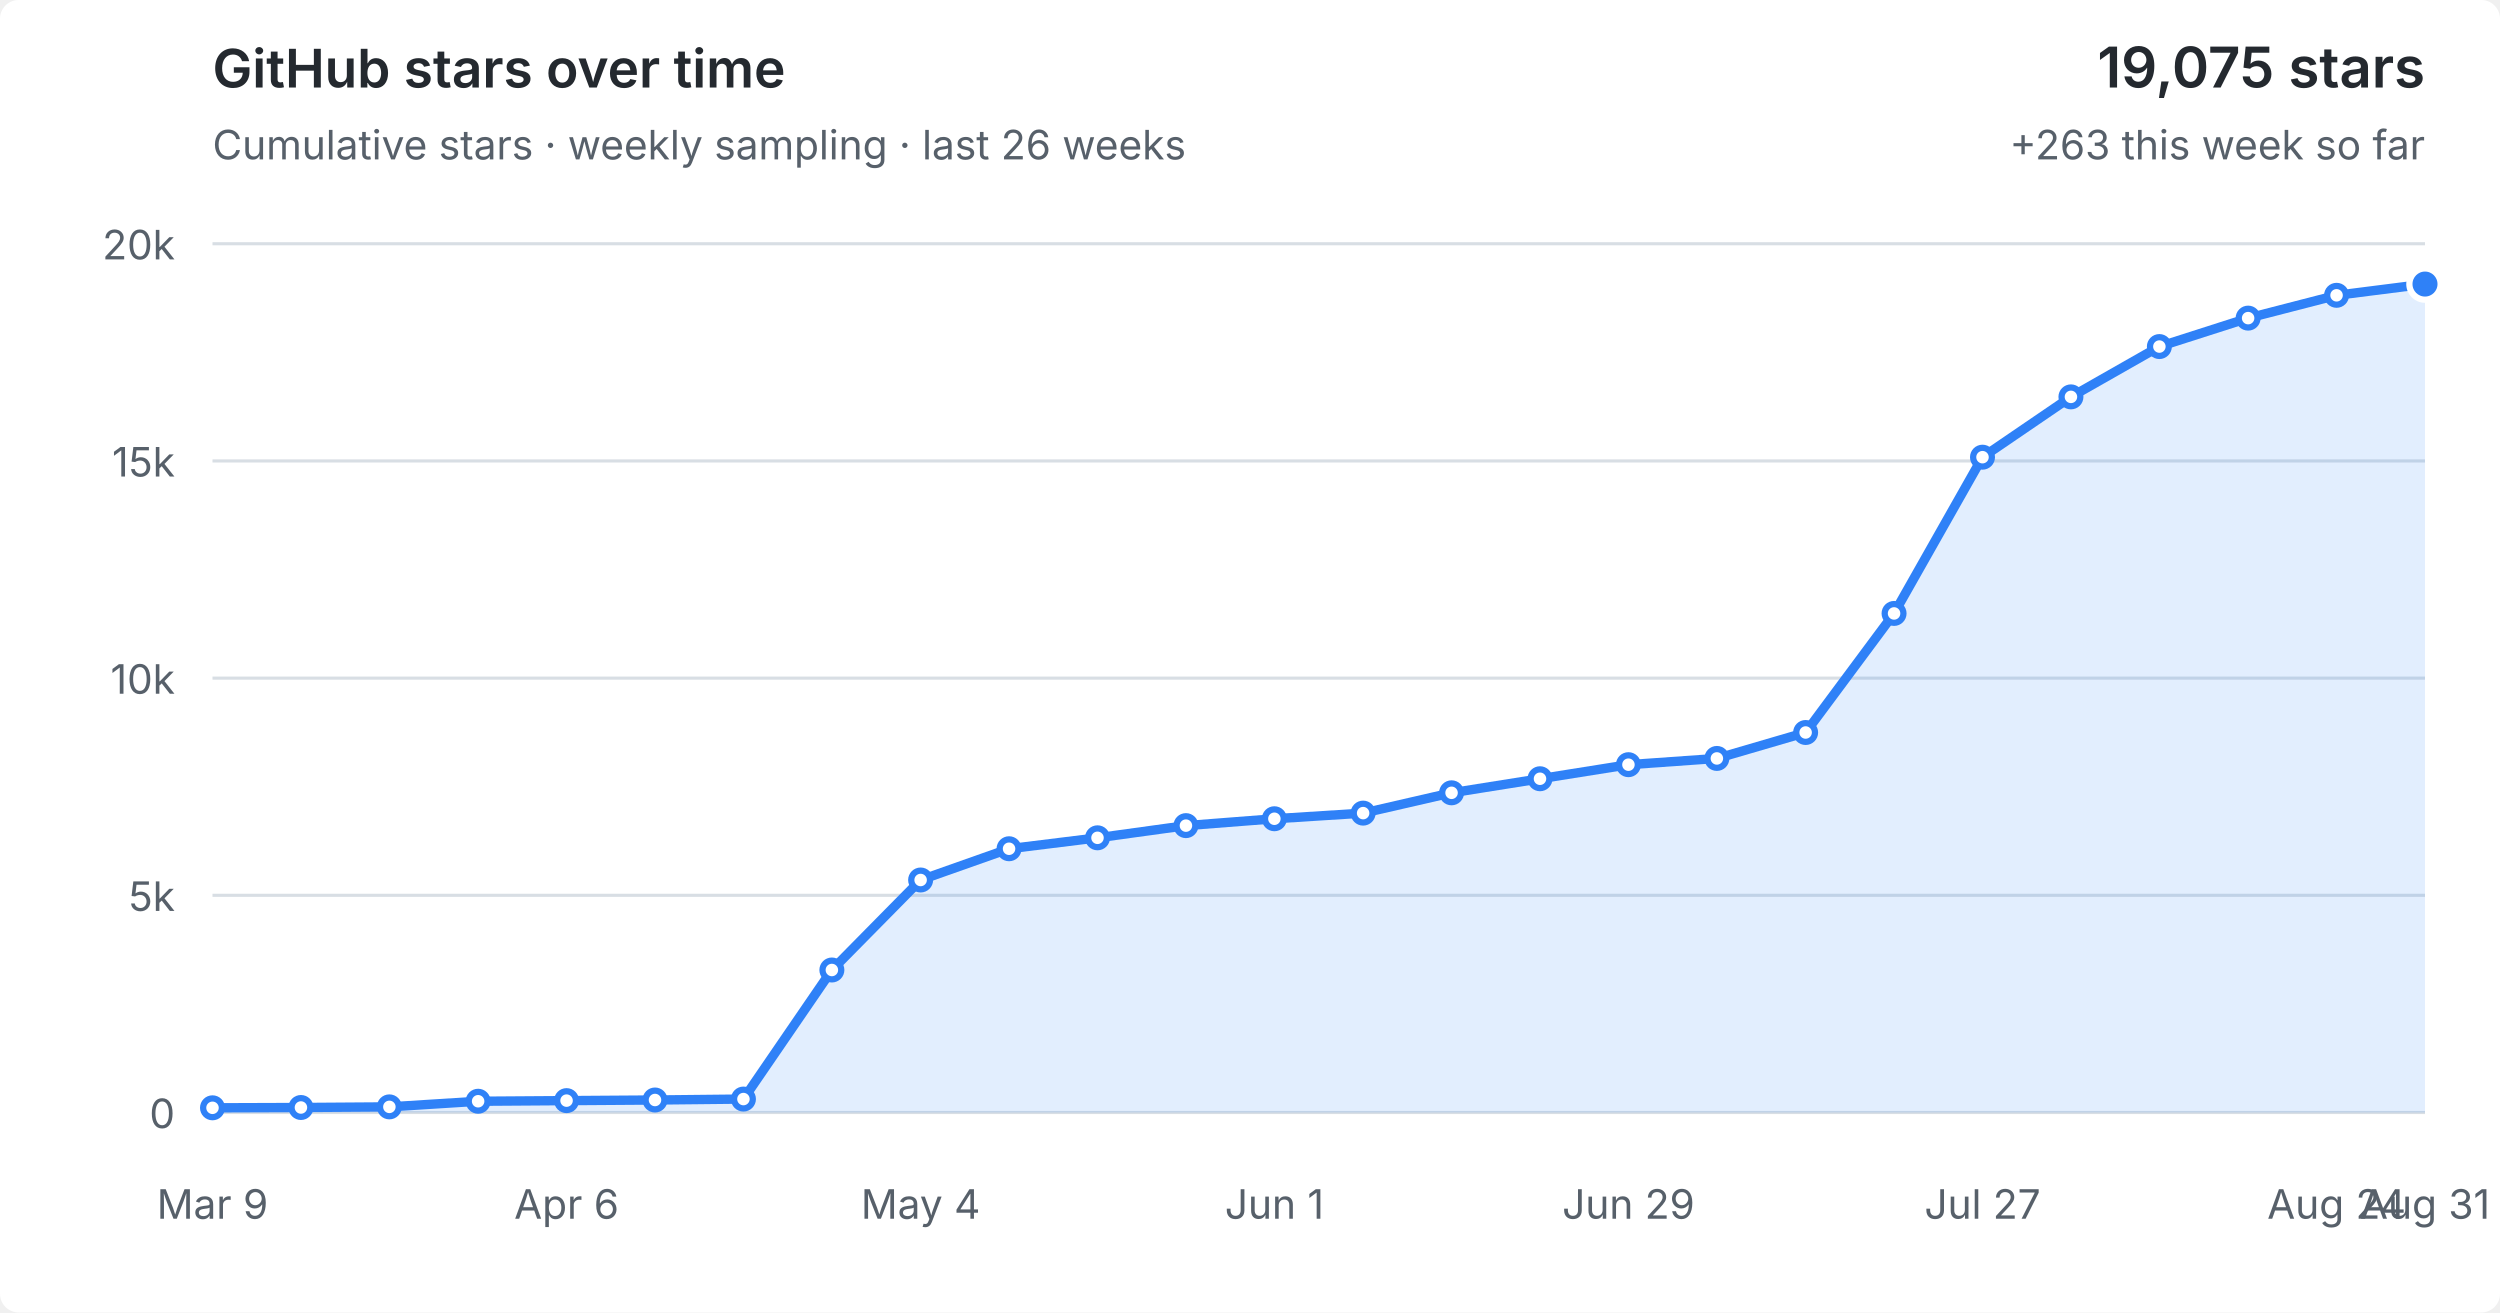
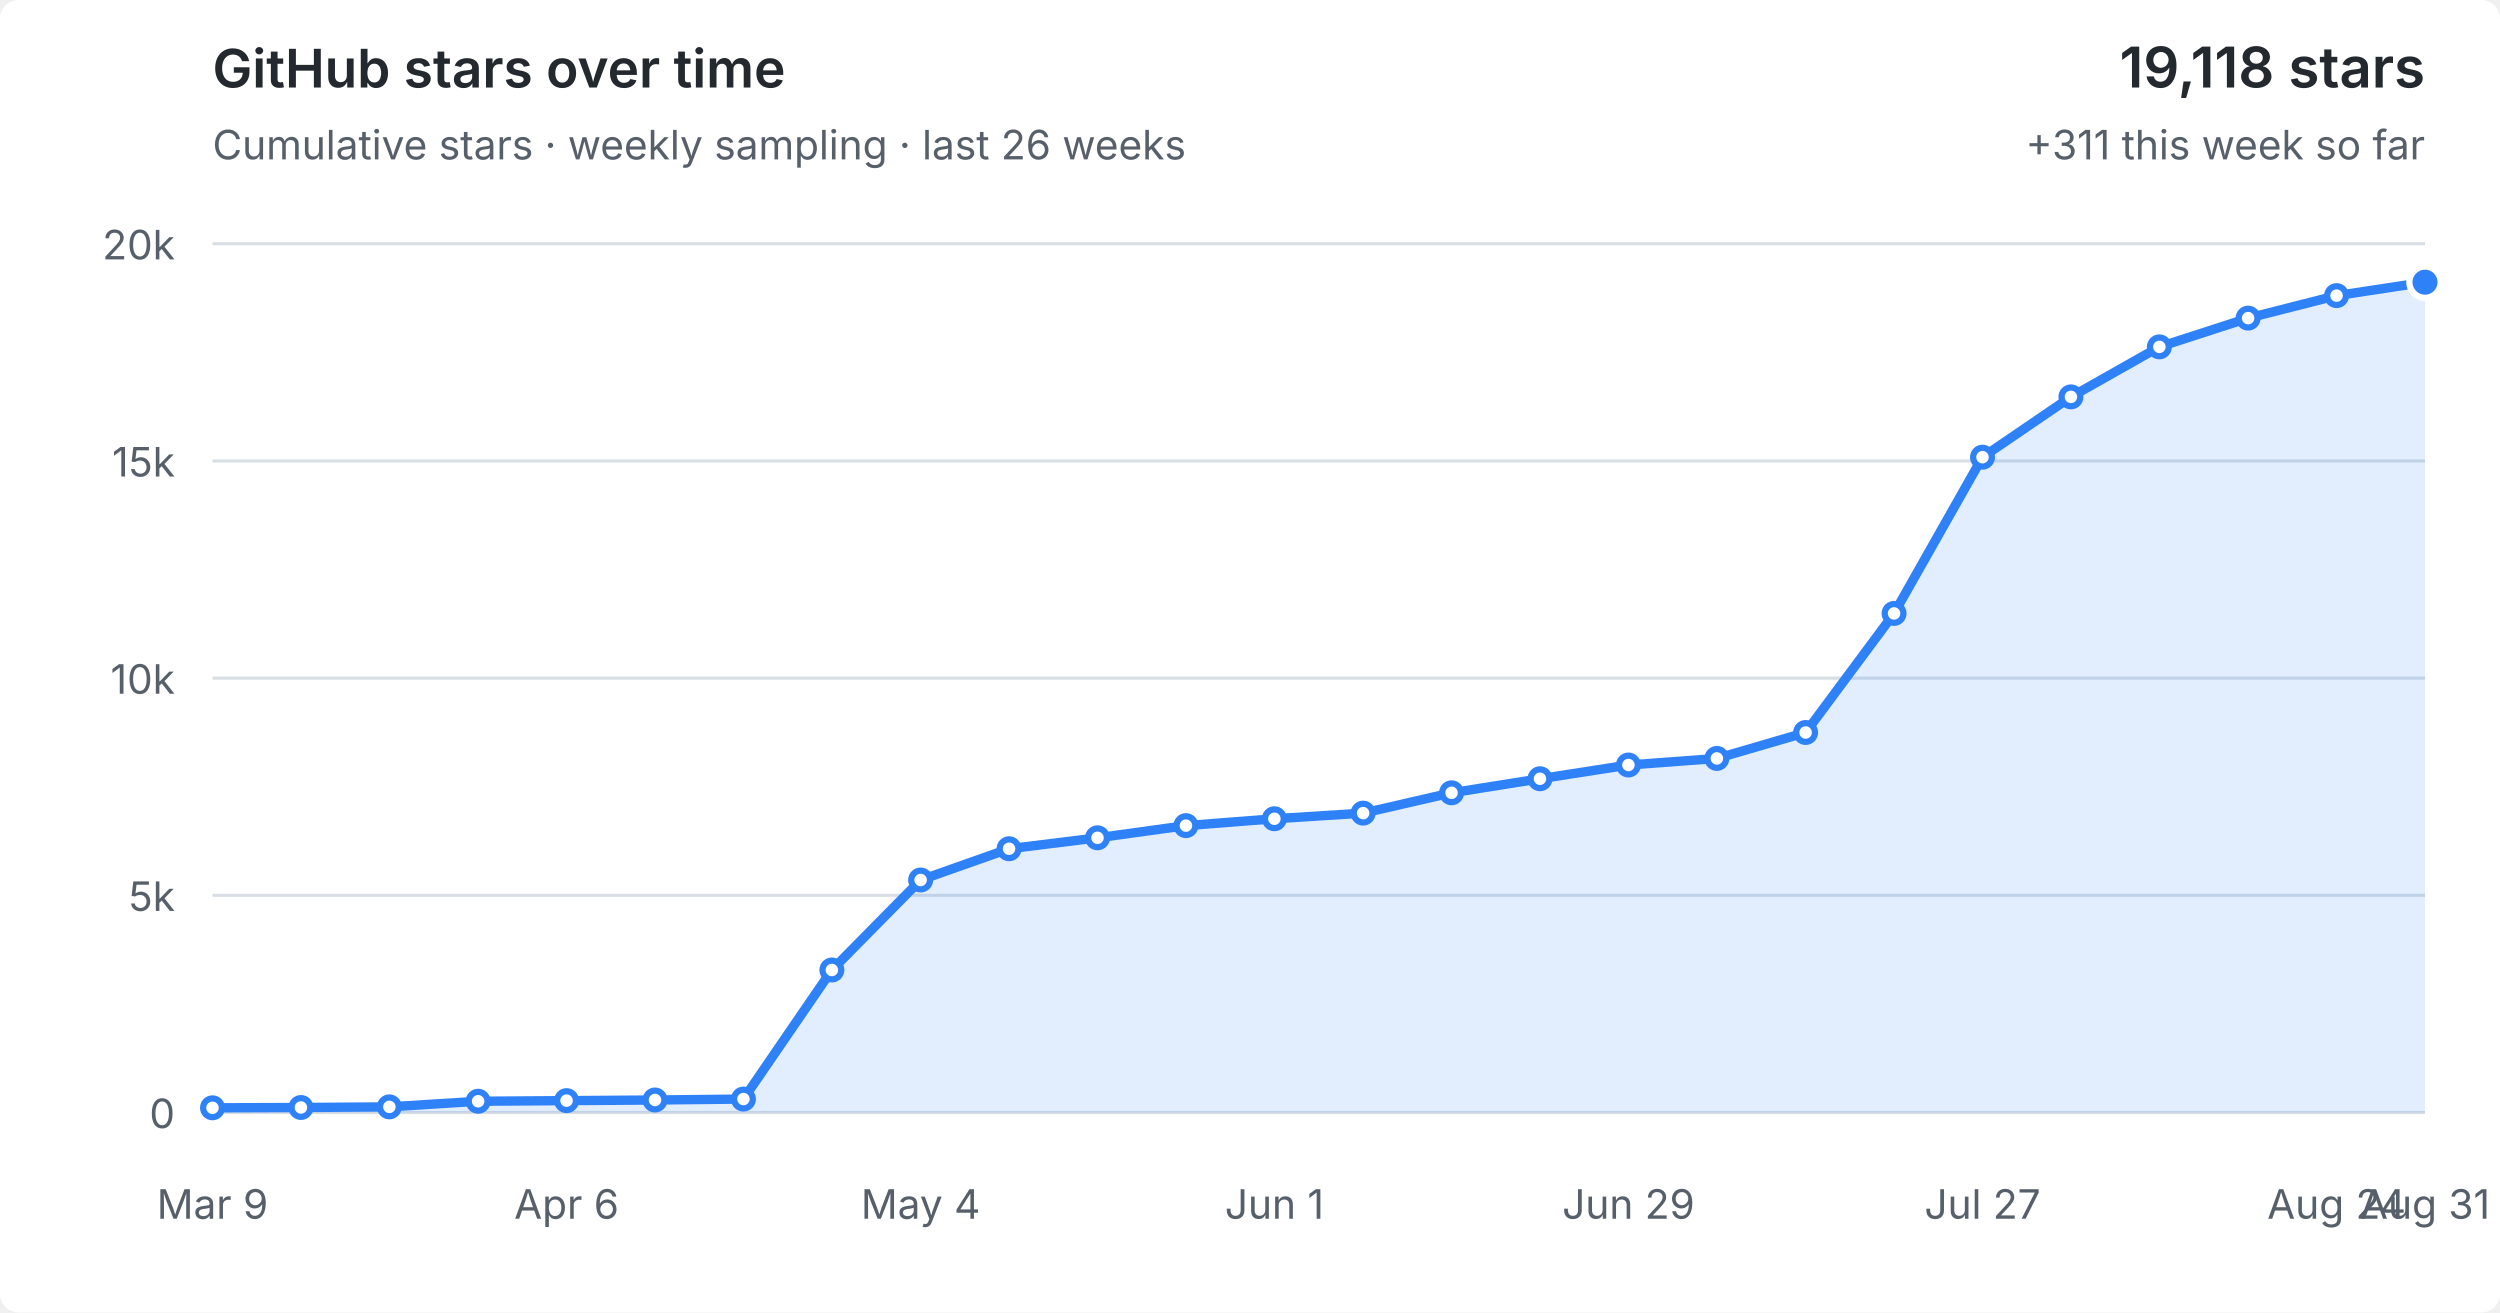
<svg xmlns="http://www.w3.org/2000/svg" viewBox="0 0 800 420" role="img" aria-labelledby="title desc">
  <style>
  :root { color-scheme: light dark; }
  .bg { fill: #fff; } text { fill: #57606a; font: 13px -apple-system,BlinkMacSystemFont,"Segoe UI",sans-serif; }
  .grid { stroke: #d8dee4; stroke-width: 1; }
  .area { fill: #2f81f7; fill-opacity: .14; } .line { fill: none; stroke: #2f81f7; stroke-width: 3; stroke-linejoin: round; stroke-linecap: round; }
  .point { fill: #fff; stroke: #2f81f7; stroke-width: 2; } .point.current { fill: #2f81f7; stroke: #fff; stroke-width: 2; }
  .heading { fill: #24292f; font-size: 17px; font-weight: 600; } .metric { fill: #24292f; font-size: 18px; font-weight: 600; }
  @media (prefers-color-scheme: dark) { .bg { fill: #0d1117; } text { fill: #8b949e; } .grid { stroke: #30363d; } .area { fill: #58a6ff; fill-opacity: .16; } .line { stroke: #58a6ff; } .point { fill: #0d1117; stroke: #58a6ff; } .point.current { fill: #58a6ff; stroke: #0d1117; } .heading,.metric { fill: #f0f6fc; } }
</style>
  <rect class="bg" width="100%" height="100%" rx="6" />
  <text class="heading" x="68" y="28">GitHub stars over time</text>
  <text x="68" y="51">Cumulative stars · weekly sampling · last 26 weeks</text>
-   <text class="metric" x="776" y="28" text-anchor="end">19,075 stars</text>
-   <text x="776" y="51" text-anchor="end">+263 this week so far</text>
+   <text class="metric" x="776" y="28" text-anchor="end">19,118 stars</text>
+   <text x="776" y="51" text-anchor="end">+311 this week so far</text>
  <line x1="68" y1="356.0" x2="776" y2="356.0" class="grid" />
  <text x="56" y="361.0" text-anchor="end">0</text>
  <line x1="68" y1="286.5" x2="776" y2="286.5" class="grid" />
  <text x="56" y="291.5" text-anchor="end">5k</text>
  <line x1="68" y1="217.0" x2="776" y2="217.0" class="grid" />
  <text x="56" y="222.0" text-anchor="end">10k</text>
  <line x1="68" y1="147.5" x2="776" y2="147.5" class="grid" />
  <text x="56" y="152.5" text-anchor="end">15k</text>
  <line x1="68" y1="78.0" x2="776" y2="78.0" class="grid" />
  <text x="56" y="83.0" text-anchor="end">20k</text>
-   <polygon class="area" points="68,356.0 68.0,354.5 96.3,354.4 124.6,354.2 153.0,352.4 181.3,352.2 209.6,352.0 237.9,351.7 266.2,310.4 294.6,281.6 322.9,271.6 351.2,268.1 379.5,264.2 407.8,262.0 436.2,260.2 464.5,253.7 492.8,249.2 521.1,244.7 549.4,242.7 577.8,234.4 606.1,196.3 634.4,146.3 662.7,127.0 691.0,110.9 719.4,101.8 747.7,94.5 776.0,90.9 776,356.0" />
-   <polyline class="line" points="68.0,354.5 96.3,354.4 124.6,354.2 153.0,352.4 181.3,352.2 209.6,352.0 237.9,351.7 266.2,310.4 294.6,281.6 322.9,271.6 351.2,268.1 379.5,264.2 407.8,262.0 436.2,260.2 464.5,253.7 492.8,249.2 521.1,244.7 549.4,242.7 577.8,234.4 606.1,196.3 634.4,146.3 662.7,127.0 691.0,110.9 719.4,101.8 747.7,94.5 776.0,90.9" />
+   <polygon class="area" points="68,356.0 68.0,354.5 96.3,354.4 124.6,354.2 153.0,352.4 181.3,352.2 209.6,352.0 237.9,351.7 266.2,310.4 294.6,281.6 322.9,271.6 351.2,268.1 379.5,264.2 407.8,262.0 436.2,260.2 464.5,253.7 492.8,249.2 521.1,244.8 549.4,242.7 577.8,234.4 606.1,196.3 634.4,146.3 662.7,127.0 691.0,111.0 719.4,101.8 747.7,94.6 776.0,90.3 776,356.0" />
+   <polyline class="line" points="68.0,354.5 96.3,354.4 124.6,354.2 153.0,352.4 181.3,352.2 209.6,352.0 237.9,351.7 266.2,310.4 294.6,281.6 322.9,271.6 351.2,268.1 379.5,264.2 407.8,262.0 436.2,260.2 464.5,253.7 492.8,249.2 521.1,244.8 549.4,242.7 577.8,234.4 606.1,196.3 634.4,146.3 662.7,127.0 691.0,111.0 719.4,101.8 747.7,94.6 776.0,90.3" />
  <circle class="point" cx="68.0" cy="354.5" r="3" />
  <circle class="point" cx="96.3" cy="354.4" r="3" />
  <circle class="point" cx="124.6" cy="354.2" r="3" />
  <circle class="point" cx="153.0" cy="352.4" r="3" />
  <circle class="point" cx="181.3" cy="352.2" r="3" />
  <circle class="point" cx="209.6" cy="352.0" r="3" />
  <circle class="point" cx="237.9" cy="351.7" r="3" />
  <circle class="point" cx="266.2" cy="310.4" r="3" />
  <circle class="point" cx="294.6" cy="281.6" r="3" />
  <circle class="point" cx="322.9" cy="271.6" r="3" />
  <circle class="point" cx="351.2" cy="268.1" r="3" />
  <circle class="point" cx="379.5" cy="264.2" r="3" />
  <circle class="point" cx="407.8" cy="262.0" r="3" />
  <circle class="point" cx="436.2" cy="260.2" r="3" />
  <circle class="point" cx="464.5" cy="253.7" r="3" />
  <circle class="point" cx="492.8" cy="249.2" r="3" />
-   <circle class="point" cx="521.1" cy="244.7" r="3" />
+   <circle class="point" cx="521.1" cy="244.8" r="3" />
  <circle class="point" cx="549.4" cy="242.7" r="3" />
  <circle class="point" cx="577.8" cy="234.4" r="3" />
  <circle class="point" cx="606.1" cy="196.3" r="3" />
  <circle class="point" cx="634.4" cy="146.3" r="3" />
  <circle class="point" cx="662.7" cy="127.0" r="3" />
-   <circle class="point" cx="691.0" cy="110.9" r="3" />
+   <circle class="point" cx="691.0" cy="111.0" r="3" />
  <circle class="point" cx="719.4" cy="101.8" r="3" />
-   <circle class="point" cx="747.7" cy="94.5" r="3" />
-   <circle class="point current" cx="776.0" cy="90.9" r="5" />
+   <circle class="point" cx="747.7" cy="94.6" r="3" />
+   <circle class="point current" cx="776.0" cy="90.3" r="5" />
  <text x="68.0" y="390" text-anchor="middle">Mar 9</text>
  <text x="181.3" y="390" text-anchor="middle">Apr 6</text>
  <text x="294.6" y="390" text-anchor="middle">May 4</text>
  <text x="407.8" y="390" text-anchor="middle">Jun 1</text>
  <text x="521.1" y="390" text-anchor="middle">Jun 29</text>
  <text x="634.4" y="390" text-anchor="middle">Jul 27</text>
  <text x="747.7" y="390" text-anchor="middle">Aug 24</text>
  <text x="776.0" y="390" text-anchor="middle">Aug 31</text>
</svg>
